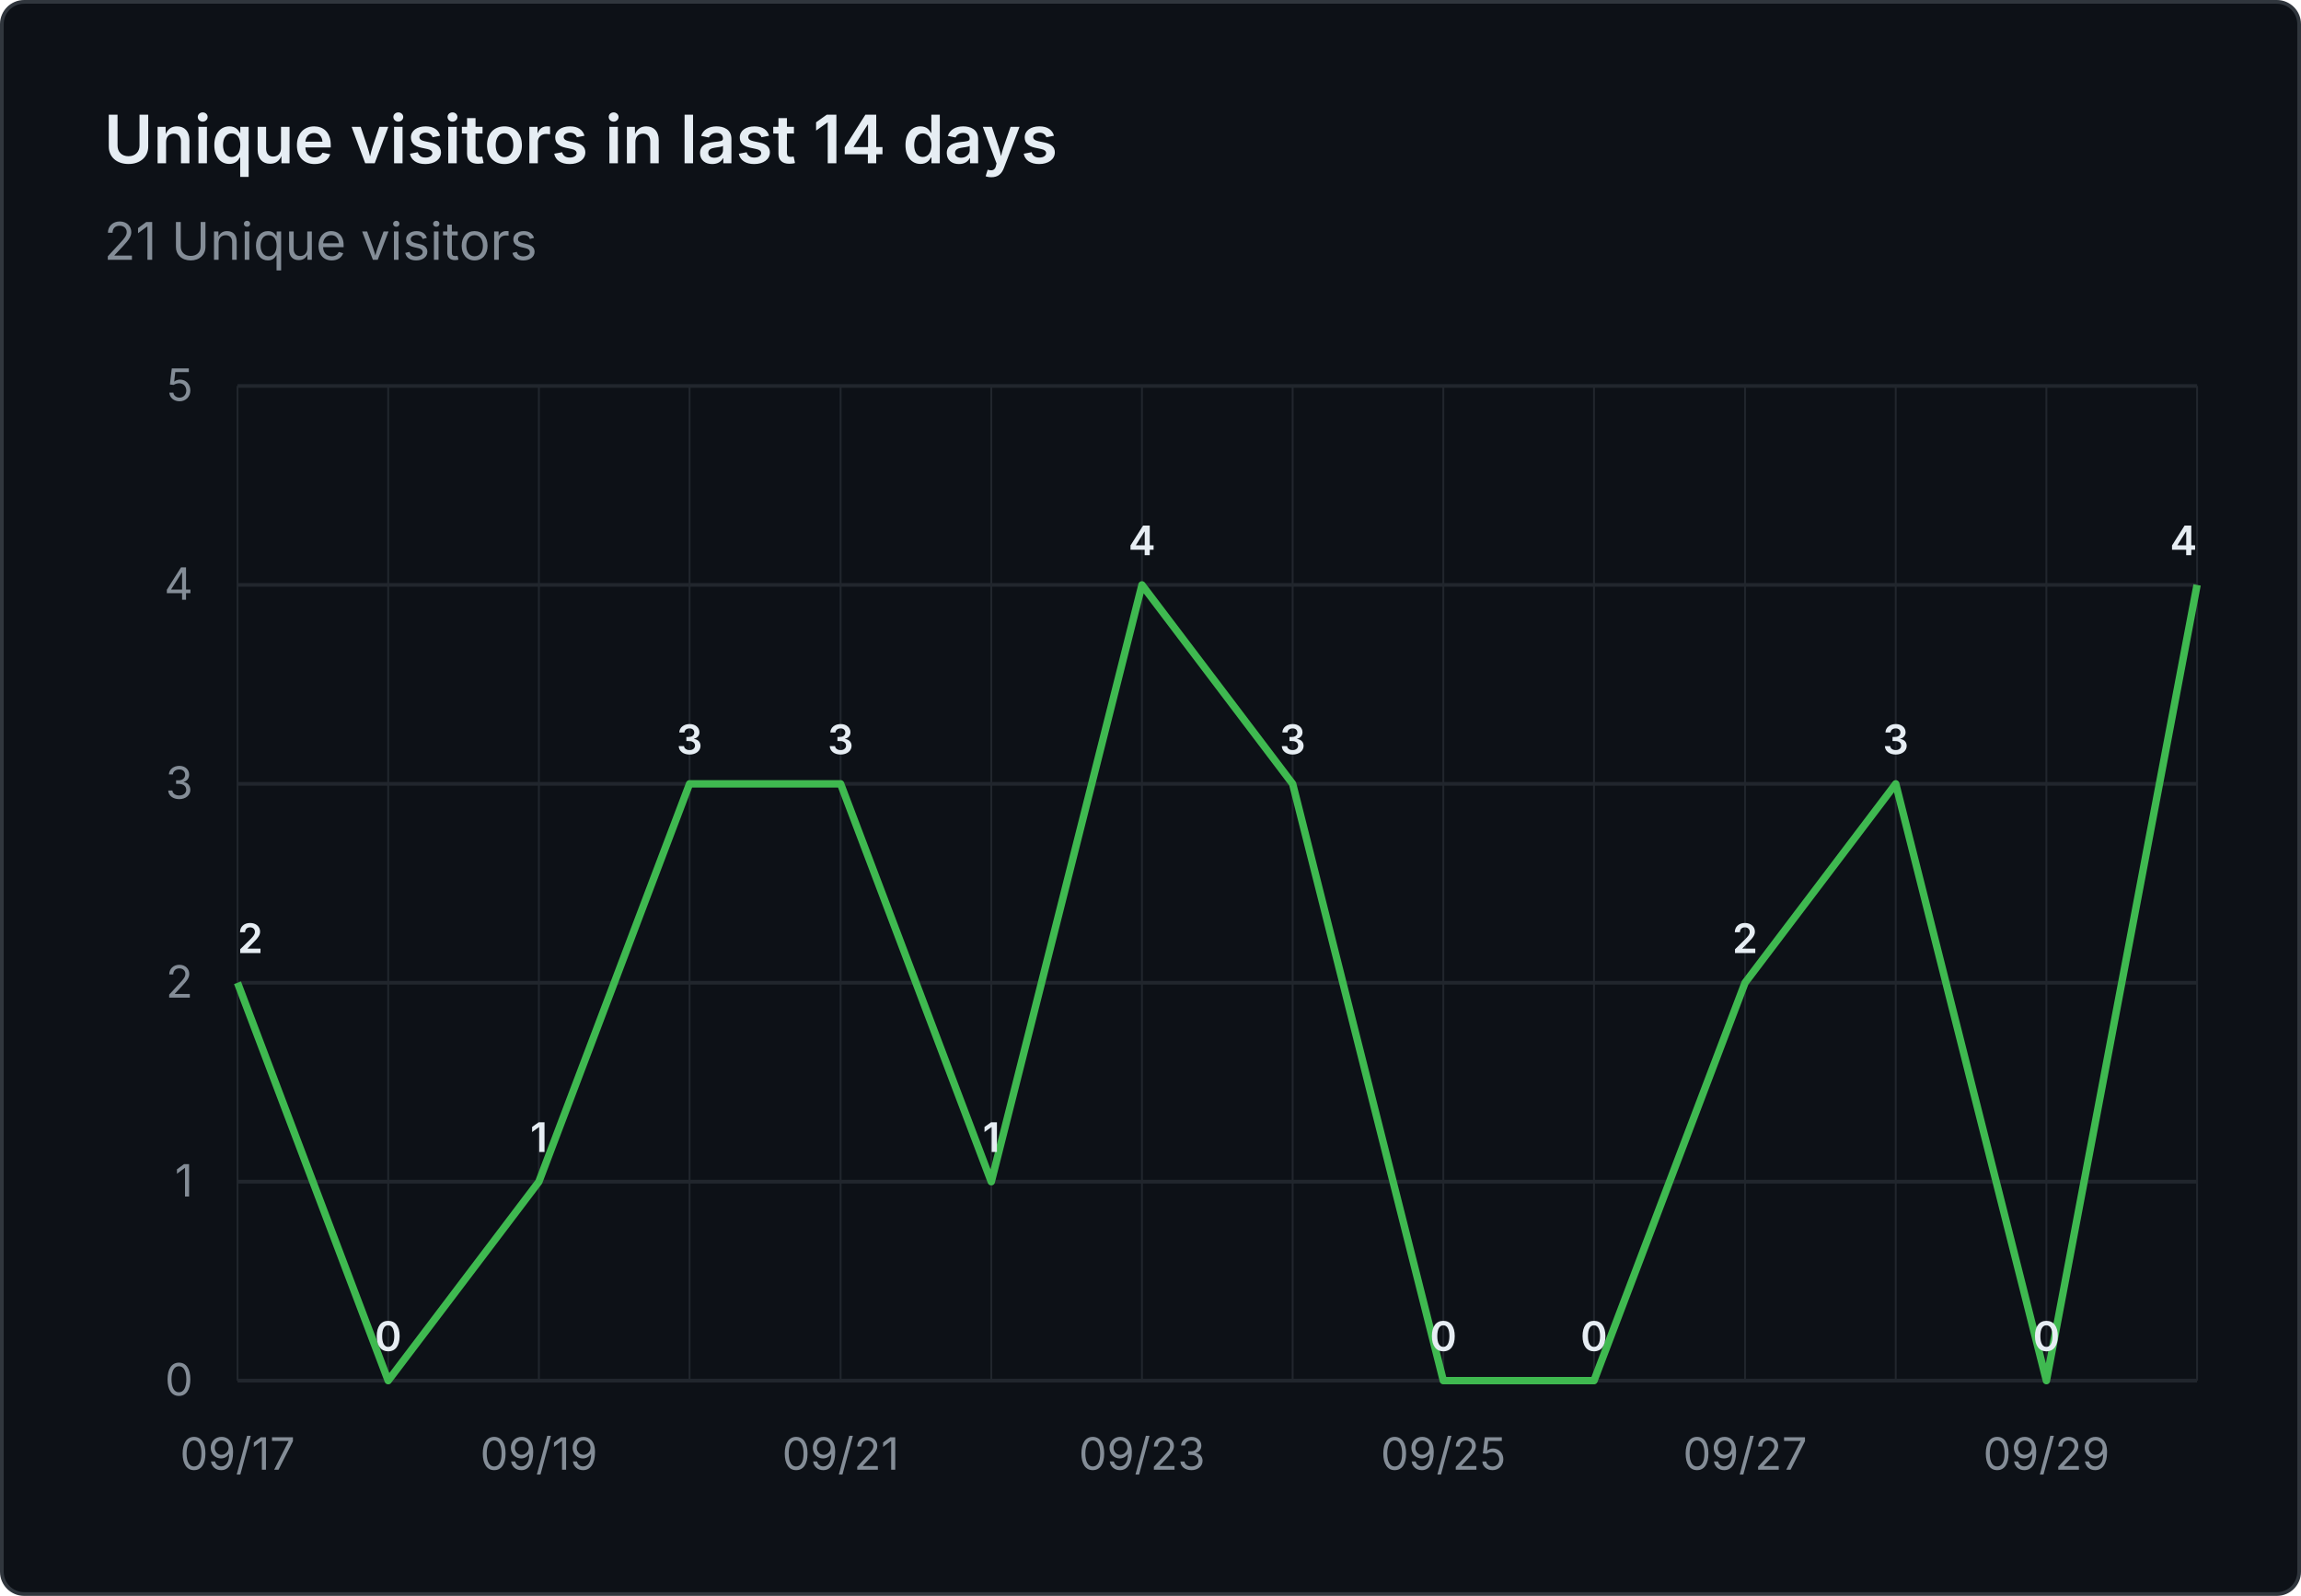
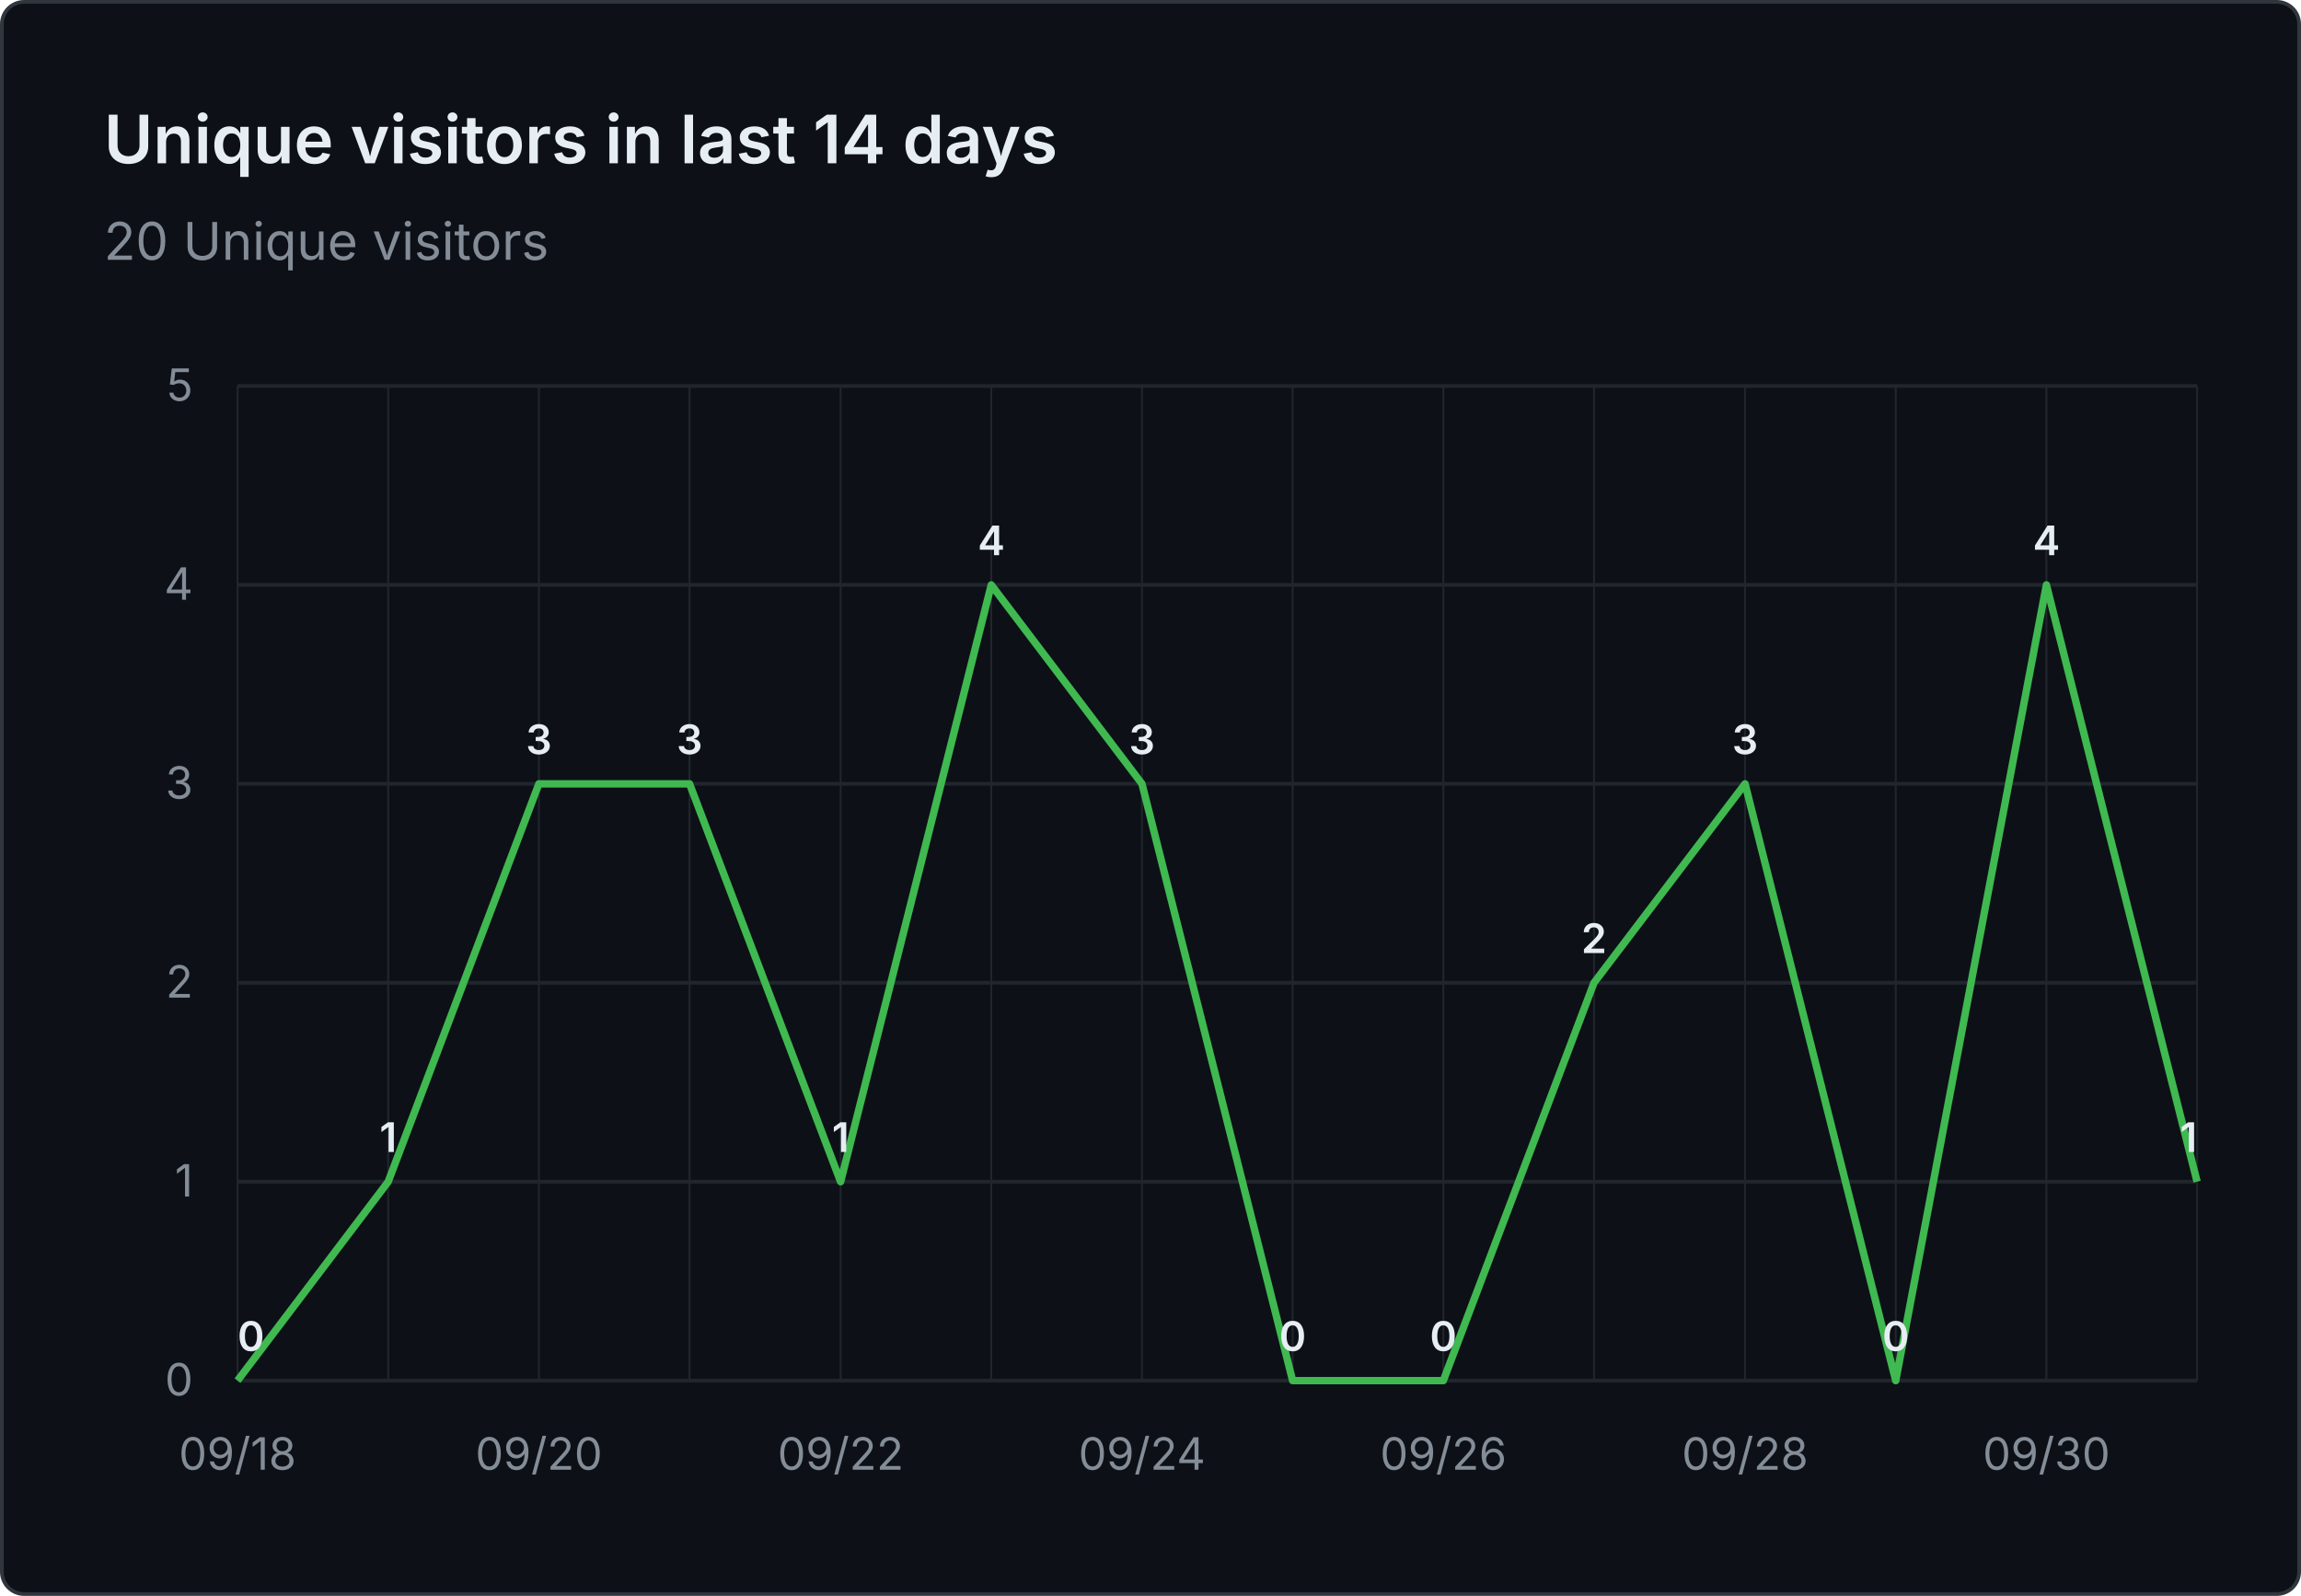
- <svg xmlns="http://www.w3.org/2000/svg" viewBox="0 0 620 430" width="620" height="430" role="img" aria-label="Unique visitors in last 14 days: 21 Unique visitors">
+ <svg xmlns="http://www.w3.org/2000/svg" viewBox="0 0 620 430" width="620" height="430" role="img" aria-label="Unique visitors in last 14 days: 20 Unique visitors">
  <rect x="0.5" y="0.5" width="619" height="429" fill="#0d1117" stroke="#30363d" rx="6" />
  <g font-family="system-ui, -apple-system, 'Segoe UI', sans-serif">
    <text x="28" y="44" fill="#e6edf3" font-size="18" font-weight="600">Unique visitors in last 14 days</text>
-     <text x="28" y="70" fill="#848d97" font-size="14">21 Unique visitors</text>
+     <text x="28" y="70" fill="#848d97" font-size="14">20 Unique visitors</text>
    <line x1="64" y1="372.0" x2="592" y2="372.0" stroke="#21262d" stroke-width="1" />
    <text x="52" y="376.0" text-anchor="end" fill="#848d97" font-size="12">0</text>
    <line x1="64" y1="318.4" x2="592" y2="318.4" stroke="#21262d" stroke-width="1" />
    <text x="52" y="322.4" text-anchor="end" fill="#848d97" font-size="12">1</text>
    <line x1="64" y1="264.8" x2="592" y2="264.8" stroke="#21262d" stroke-width="1" />
    <text x="52" y="268.8" text-anchor="end" fill="#848d97" font-size="12">2</text>
    <line x1="64" y1="211.2" x2="592" y2="211.2" stroke="#21262d" stroke-width="1" />
    <text x="52" y="215.2" text-anchor="end" fill="#848d97" font-size="12">3</text>
    <line x1="64" y1="157.6" x2="592" y2="157.6" stroke="#21262d" stroke-width="1" />
    <text x="52" y="161.6" text-anchor="end" fill="#848d97" font-size="12">4</text>
    <line x1="64" y1="104.0" x2="592" y2="104.0" stroke="#21262d" stroke-width="1" />
    <text x="52" y="108.0" text-anchor="end" fill="#848d97" font-size="12">5</text>
    <line x1="64.0" y1="104" x2="64.0" y2="372" stroke="#21262d" stroke-width="0.5" />
    <line x1="104.6" y1="104" x2="104.6" y2="372" stroke="#21262d" stroke-width="0.5" />
    <line x1="145.2" y1="104" x2="145.2" y2="372" stroke="#21262d" stroke-width="0.5" />
    <line x1="185.8" y1="104" x2="185.8" y2="372" stroke="#21262d" stroke-width="0.5" />
    <line x1="226.5" y1="104" x2="226.5" y2="372" stroke="#21262d" stroke-width="0.5" />
    <line x1="267.1" y1="104" x2="267.1" y2="372" stroke="#21262d" stroke-width="0.5" />
    <line x1="307.7" y1="104" x2="307.7" y2="372" stroke="#21262d" stroke-width="0.5" />
    <line x1="348.3" y1="104" x2="348.3" y2="372" stroke="#21262d" stroke-width="0.5" />
    <line x1="388.9" y1="104" x2="388.9" y2="372" stroke="#21262d" stroke-width="0.5" />
    <line x1="429.5" y1="104" x2="429.5" y2="372" stroke="#21262d" stroke-width="0.5" />
    <line x1="470.2" y1="104" x2="470.2" y2="372" stroke="#21262d" stroke-width="0.5" />
    <line x1="510.8" y1="104" x2="510.8" y2="372" stroke="#21262d" stroke-width="0.5" />
    <line x1="551.4" y1="104" x2="551.4" y2="372" stroke="#21262d" stroke-width="0.5" />
    <line x1="592.0" y1="104" x2="592.0" y2="372" stroke="#21262d" stroke-width="0.5" />
-     <text x="64.0" y="396" text-anchor="middle" fill="#848d97" font-size="12">09/17</text>
-     <text x="145.2" y="396" text-anchor="middle" fill="#848d97" font-size="12">09/19</text>
-     <text x="226.5" y="396" text-anchor="middle" fill="#848d97" font-size="12">09/21</text>
-     <text x="307.7" y="396" text-anchor="middle" fill="#848d97" font-size="12">09/23</text>
-     <text x="388.9" y="396" text-anchor="middle" fill="#848d97" font-size="12">09/25</text>
-     <text x="470.2" y="396" text-anchor="middle" fill="#848d97" font-size="12">09/27</text>
-     <text x="551.4" y="396" text-anchor="middle" fill="#848d97" font-size="12">09/29</text>
-     <path d="M 64.0 264.8 L 104.6 372.0 L 145.2 318.4 L 185.8 211.2 L 226.5 211.2 L 267.1 318.4 L 307.7 157.6 L 348.3 211.2 L 388.9 372.0 L 429.5 372.0 L 470.2 264.8 L 510.8 211.2 L 551.4 372.0 L 592.0 157.6" fill="none" stroke="#3fb950" stroke-width="2" stroke-linejoin="round" />
-     <text x="64.0" y="256.8" text-anchor="start" fill="#e6edf3" font-size="11" font-weight="600">2</text>
-     <text x="104.6" y="364.0" text-anchor="middle" fill="#e6edf3" font-size="11" font-weight="600">0</text>
-     <text x="145.2" y="310.4" text-anchor="middle" fill="#e6edf3" font-size="11" font-weight="600">1</text>
+     <text x="64.0" y="396" text-anchor="middle" fill="#848d97" font-size="12">09/18</text>
+     <text x="145.2" y="396" text-anchor="middle" fill="#848d97" font-size="12">09/20</text>
+     <text x="226.5" y="396" text-anchor="middle" fill="#848d97" font-size="12">09/22</text>
+     <text x="307.7" y="396" text-anchor="middle" fill="#848d97" font-size="12">09/24</text>
+     <text x="388.9" y="396" text-anchor="middle" fill="#848d97" font-size="12">09/26</text>
+     <text x="470.2" y="396" text-anchor="middle" fill="#848d97" font-size="12">09/28</text>
+     <text x="551.4" y="396" text-anchor="middle" fill="#848d97" font-size="12">09/30</text>
+     <path d="M 64.0 372.0 L 104.6 318.4 L 145.2 211.2 L 185.8 211.2 L 226.5 318.4 L 267.1 157.6 L 307.7 211.2 L 348.3 372.0 L 388.9 372.0 L 429.5 264.8 L 470.2 211.2 L 510.8 372.0 L 551.4 157.6 L 592.0 318.4" fill="none" stroke="#3fb950" stroke-width="2" stroke-linejoin="round" />
+     <text x="64.0" y="364.0" text-anchor="start" fill="#e6edf3" font-size="11" font-weight="600">0</text>
+     <text x="104.6" y="310.4" text-anchor="middle" fill="#e6edf3" font-size="11" font-weight="600">1</text>
+     <text x="145.2" y="203.2" text-anchor="middle" fill="#e6edf3" font-size="11" font-weight="600">3</text>
    <text x="185.8" y="203.2" text-anchor="middle" fill="#e6edf3" font-size="11" font-weight="600">3</text>
-     <text x="226.5" y="203.2" text-anchor="middle" fill="#e6edf3" font-size="11" font-weight="600">3</text>
-     <text x="267.1" y="310.4" text-anchor="middle" fill="#e6edf3" font-size="11" font-weight="600">1</text>
-     <text x="307.7" y="149.6" text-anchor="middle" fill="#e6edf3" font-size="11" font-weight="600">4</text>
-     <text x="348.3" y="203.2" text-anchor="middle" fill="#e6edf3" font-size="11" font-weight="600">3</text>
+     <text x="226.5" y="310.4" text-anchor="middle" fill="#e6edf3" font-size="11" font-weight="600">1</text>
+     <text x="267.1" y="149.6" text-anchor="middle" fill="#e6edf3" font-size="11" font-weight="600">4</text>
+     <text x="307.7" y="203.2" text-anchor="middle" fill="#e6edf3" font-size="11" font-weight="600">3</text>
+     <text x="348.3" y="364.0" text-anchor="middle" fill="#e6edf3" font-size="11" font-weight="600">0</text>
    <text x="388.9" y="364.0" text-anchor="middle" fill="#e6edf3" font-size="11" font-weight="600">0</text>
-     <text x="429.5" y="364.0" text-anchor="middle" fill="#e6edf3" font-size="11" font-weight="600">0</text>
-     <text x="470.2" y="256.8" text-anchor="middle" fill="#e6edf3" font-size="11" font-weight="600">2</text>
-     <text x="510.8" y="203.2" text-anchor="middle" fill="#e6edf3" font-size="11" font-weight="600">3</text>
-     <text x="551.4" y="364.0" text-anchor="middle" fill="#e6edf3" font-size="11" font-weight="600">0</text>
-     <text x="592.0" y="149.6" text-anchor="end" fill="#e6edf3" font-size="11" font-weight="600">4</text>
+     <text x="429.5" y="256.8" text-anchor="middle" fill="#e6edf3" font-size="11" font-weight="600">2</text>
+     <text x="470.2" y="203.2" text-anchor="middle" fill="#e6edf3" font-size="11" font-weight="600">3</text>
+     <text x="510.8" y="364.0" text-anchor="middle" fill="#e6edf3" font-size="11" font-weight="600">0</text>
+     <text x="551.4" y="149.6" text-anchor="middle" fill="#e6edf3" font-size="11" font-weight="600">4</text>
+     <text x="592.0" y="310.4" text-anchor="end" fill="#e6edf3" font-size="11" font-weight="600">1</text>
  </g>
</svg>
